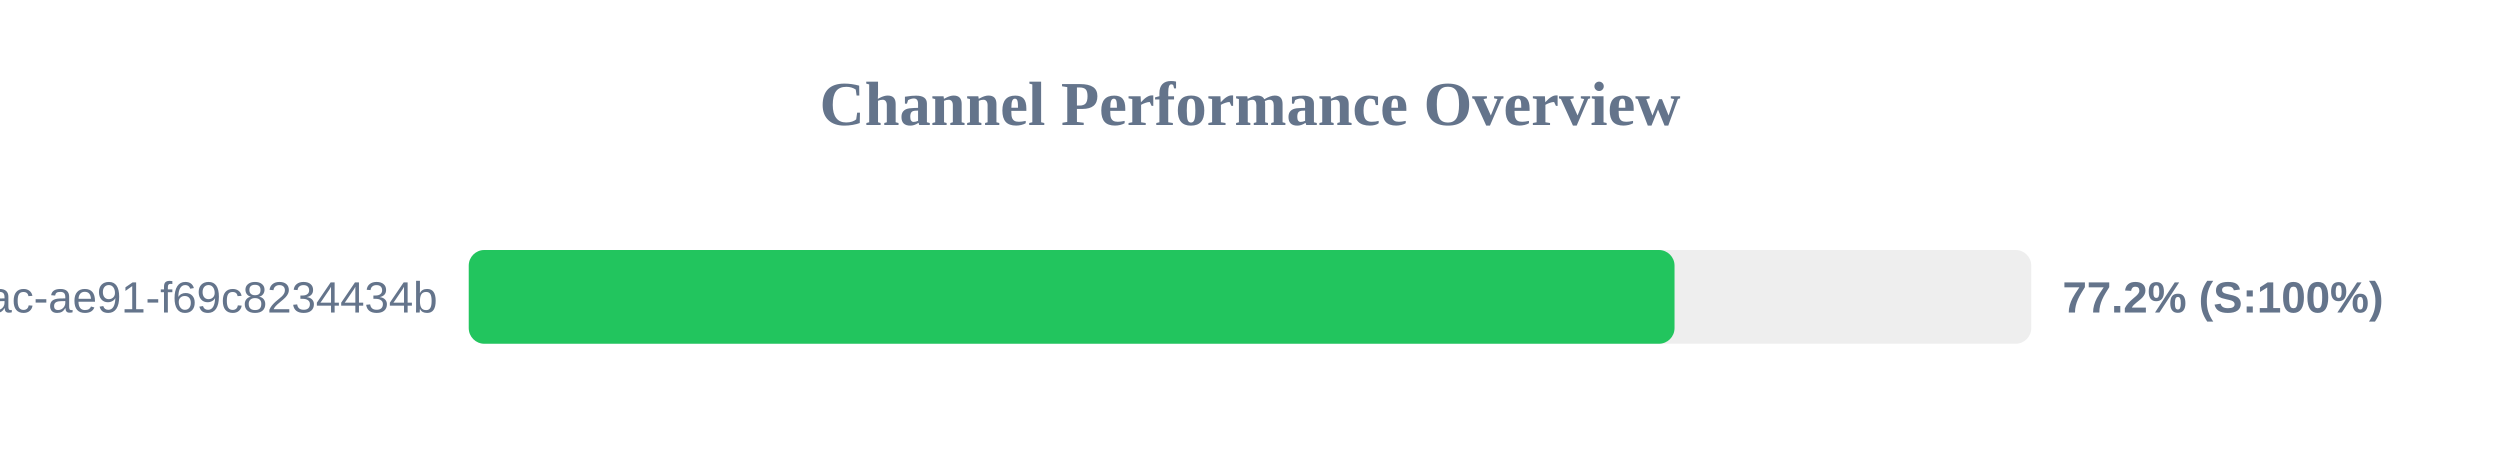
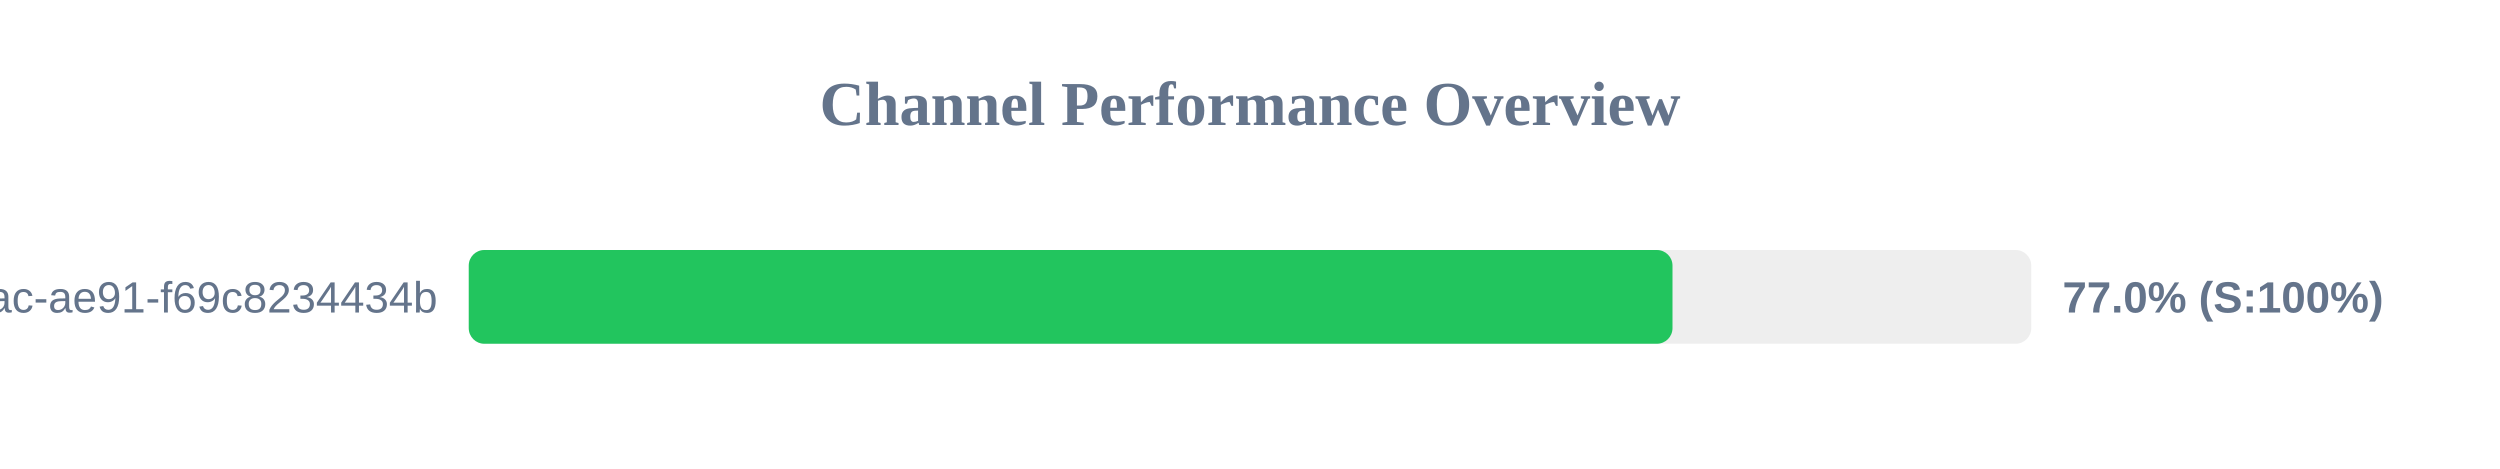
<svg xmlns="http://www.w3.org/2000/svg" width="800" height="150" version="1.1">
  <style>
        .row { font: 14px Arial; fill: #64748b; }
        .score { font: bold 14px Arial; fill: #64748b; }
    </style>
  <text x="400" y="40" text-anchor="middle" font-size="20px" font-weight="bold" fill="#64748b">Channel Performance Overview</text>
  <rect x="150" y="80" width="500" height="30" fill="#eee" rx="5" />
-   <rect x="150" y="80" width="385.85" height="30" fill="#22c55e" rx="5" />
+   <rect x="150" y="80" width="385.2" height="30" fill="#22c55e" rx="5" />
  <text x="140" y="100" text-anchor="end" class="row">?uuid=942b9cb8-92fa-46ac-ae91-f69c8234434b</text>
-   <text x="660" y="100" text-anchor="start" class="score">77.2% (S:100%)</text>
+   <text x="660" y="100" text-anchor="start" class="score">77.0% (S:100%)</text>
</svg>
